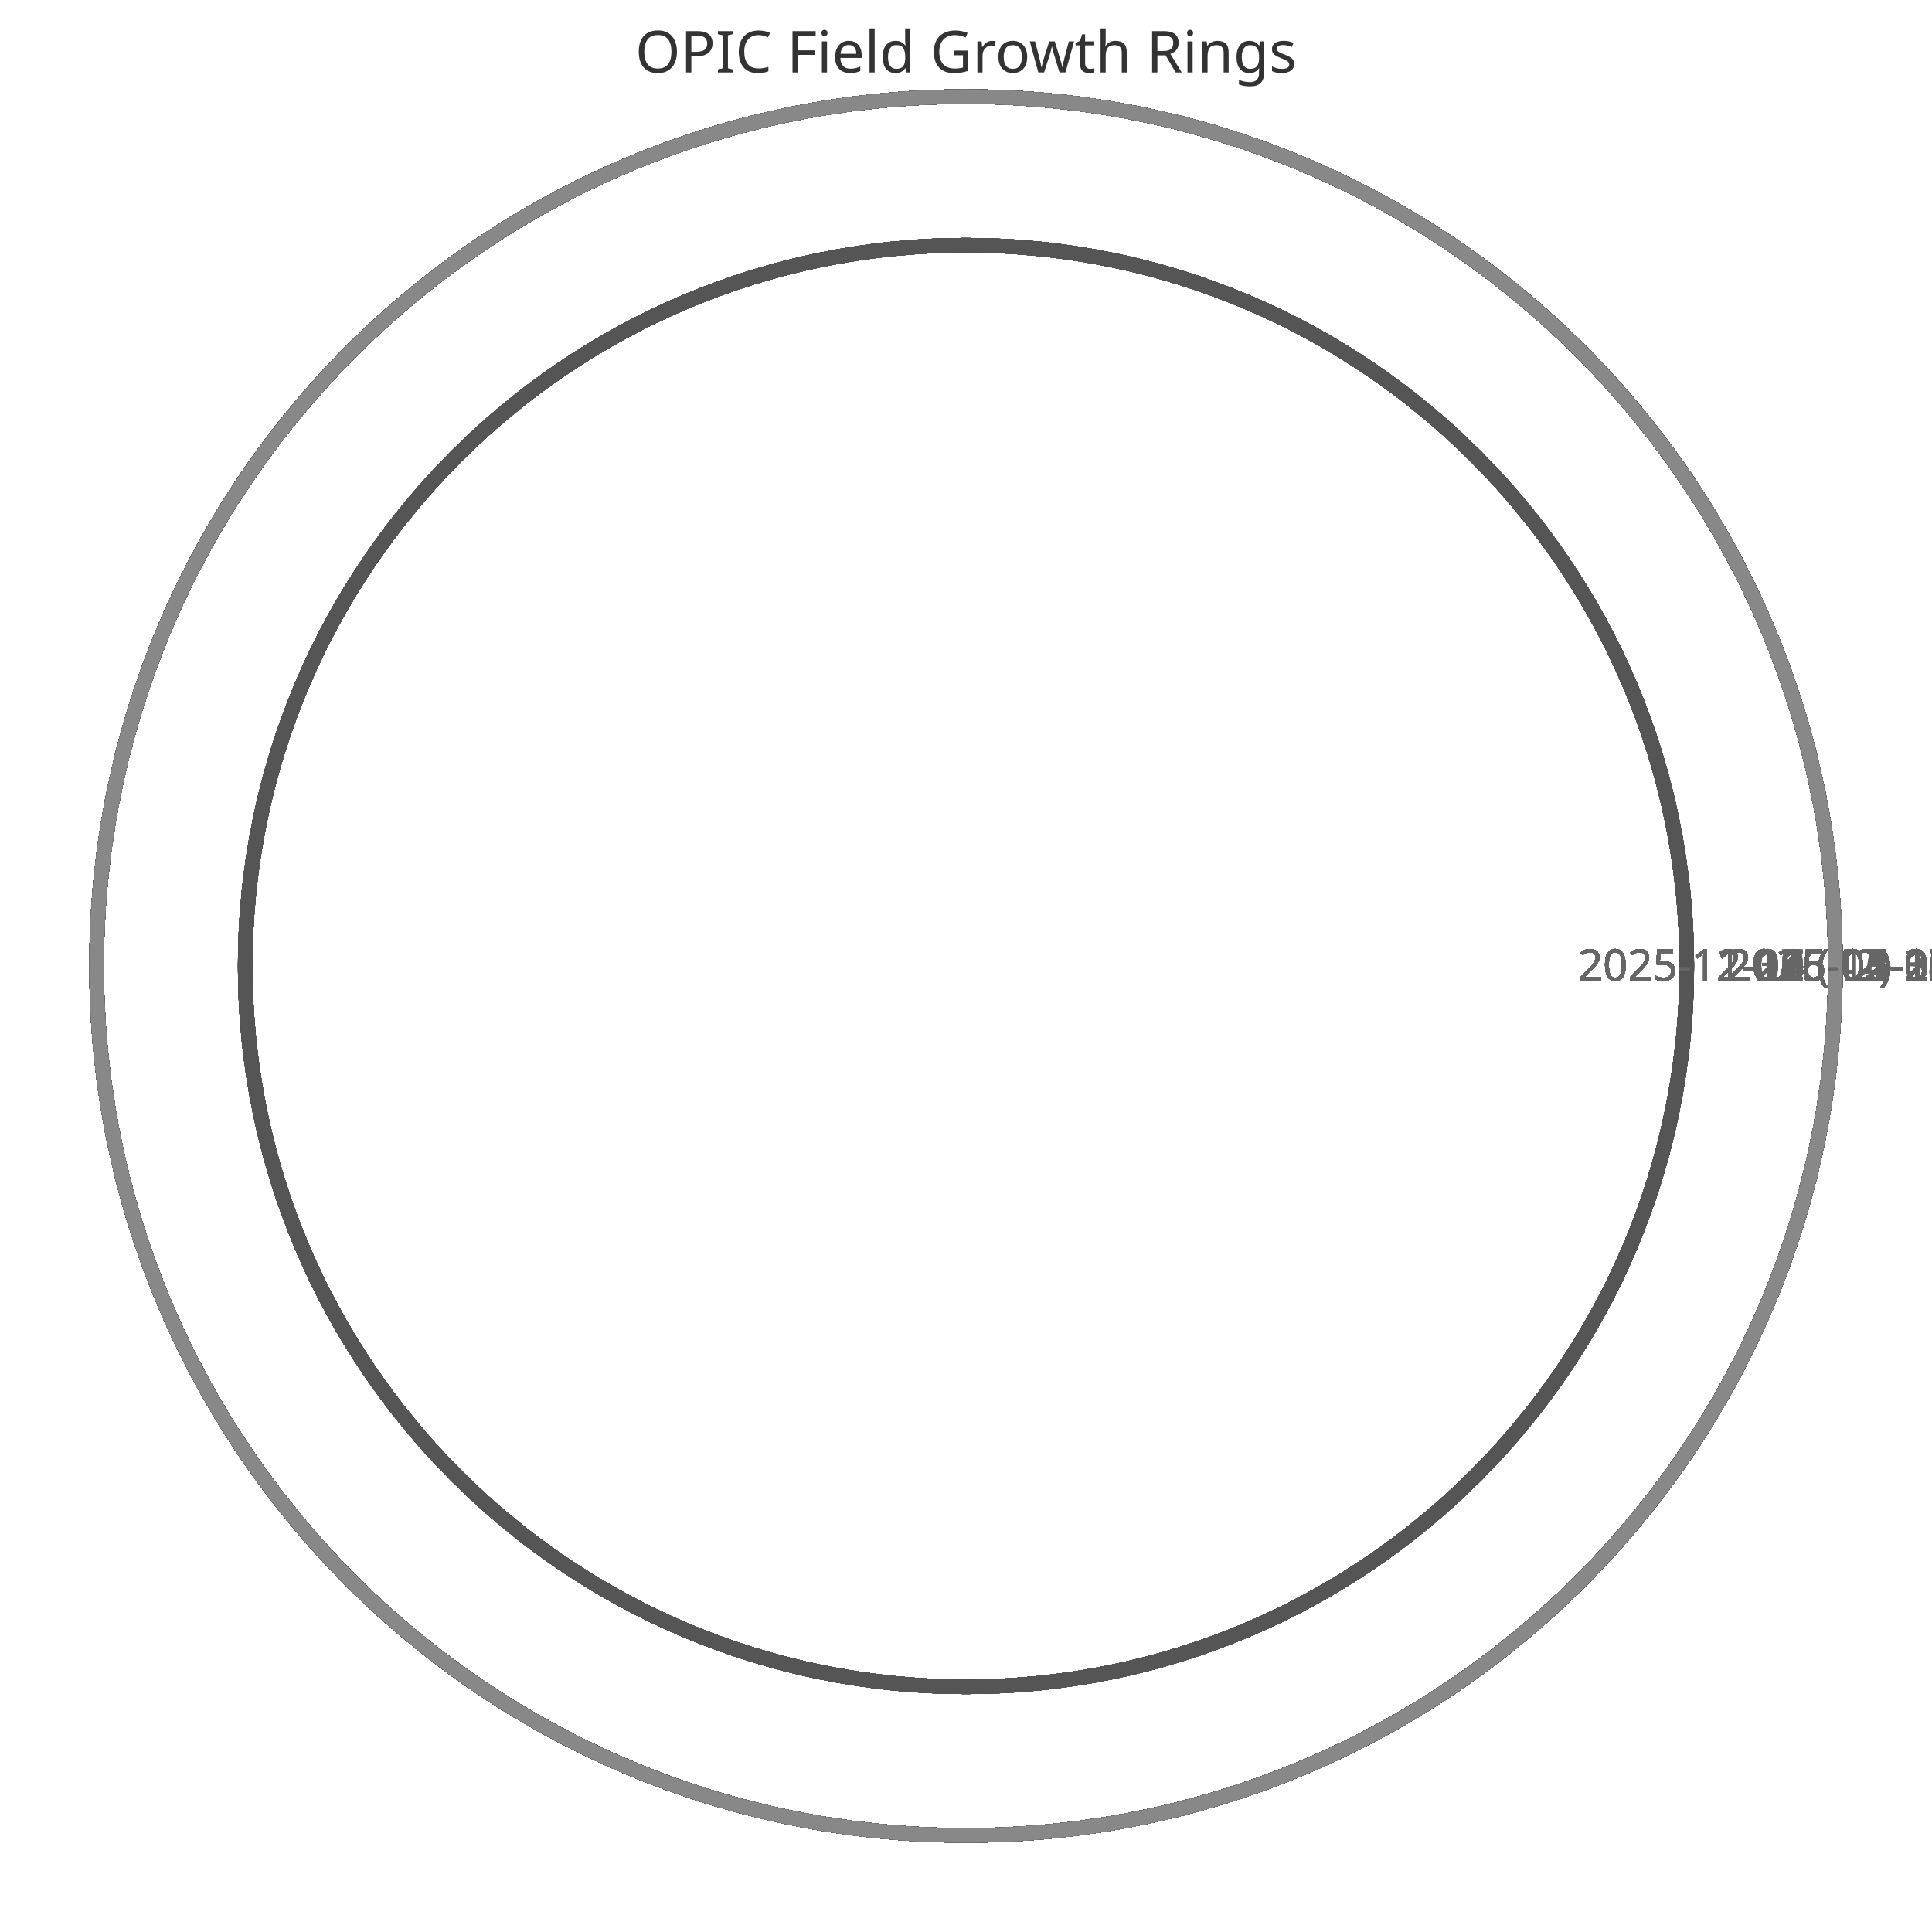
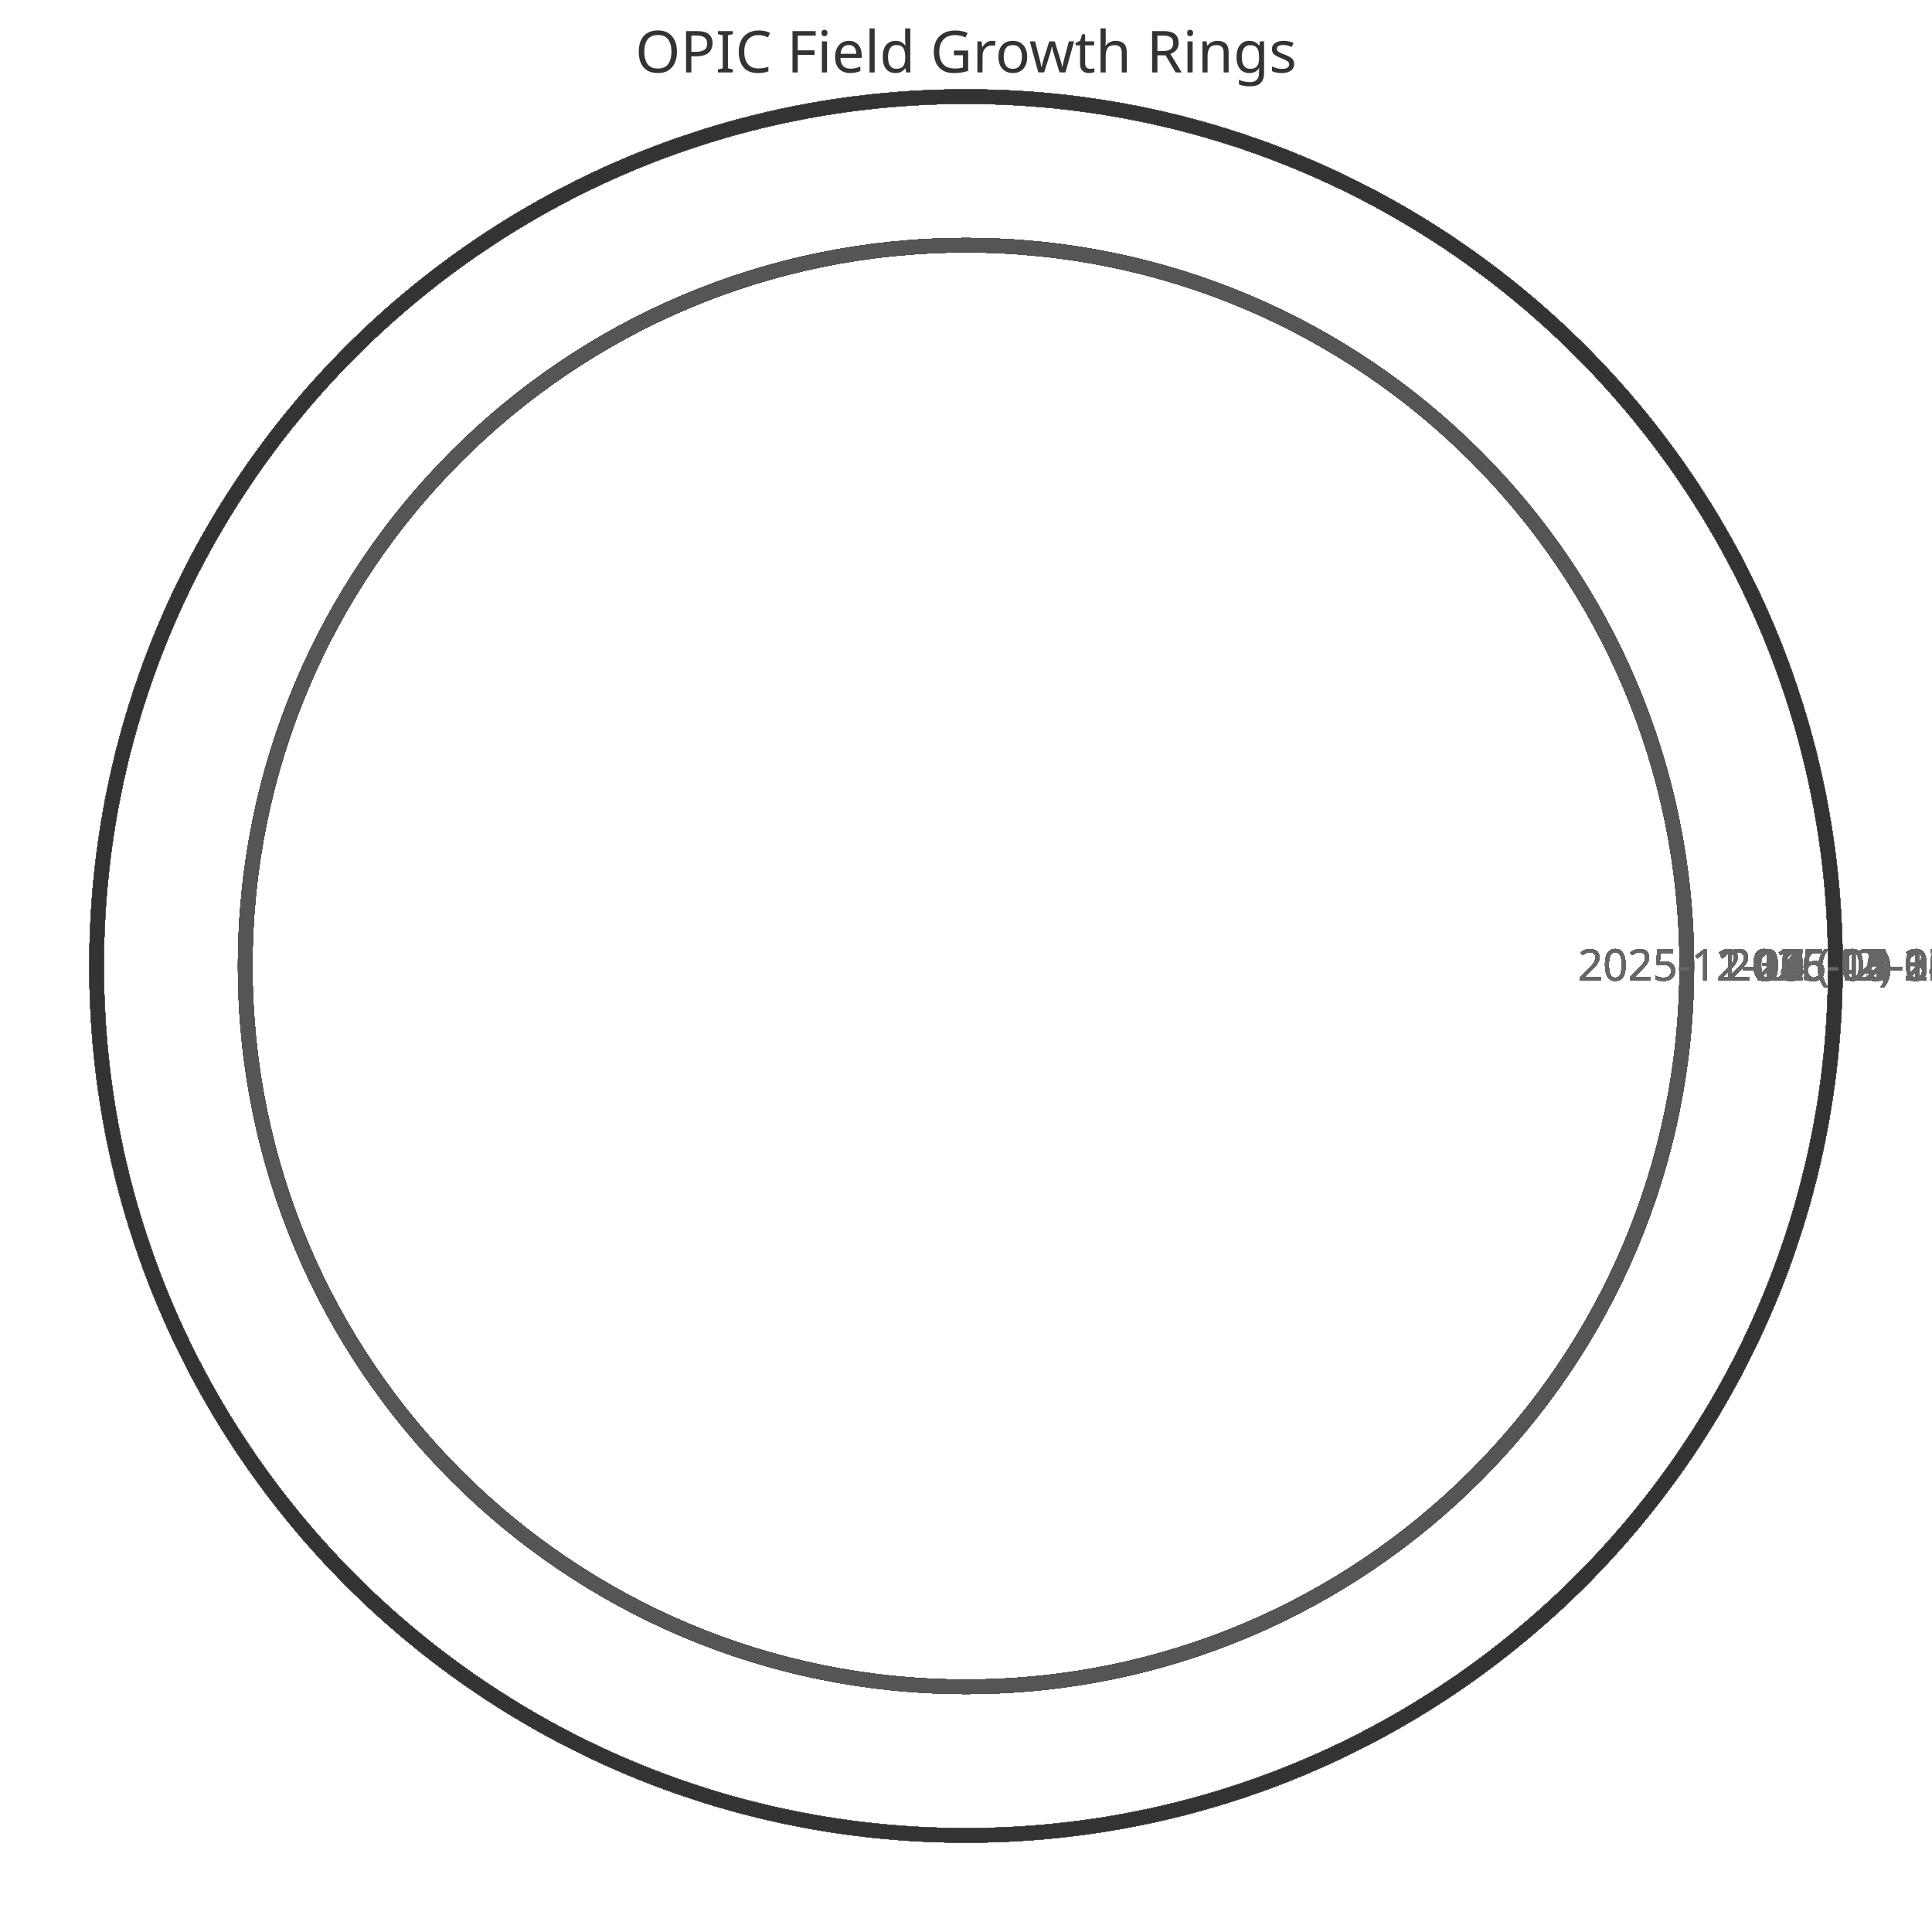
<svg xmlns="http://www.w3.org/2000/svg" width="400" height="400" viewBox="0 0 400 400">
  <style>
    .ring{fill:none;stroke-width:3}
    .label{font:9px sans-serif;fill:#666;text-anchor:middle}
    .title{font:12px sans-serif;fill:#333;text-anchor:middle}
  </style>
  <text x="200" y="15" class="title">OPIC Field Growth Rings</text>
  <circle cx="200" cy="200" r="149.231" class="ring" stroke="#333" />
  <text x="359.231" y="203" class="label">2025-11-11 (42)</text>
  <circle cx="200" cy="200" r="149.231" class="ring" stroke="#444" />
  <text x="359.231" y="203" class="label">2025-11-12 (42)</text>
  <circle cx="200" cy="200" r="149.231" class="ring" stroke="#555" />
  <text x="359.231" y="203" class="label">2025-11-13 (42)</text>
  <circle cx="200" cy="200" r="149.231" class="ring" stroke="#666" />
  <text x="359.231" y="203" class="label">2025-11-14 (42)</text>
  <circle cx="200" cy="200" r="149.231" class="ring" stroke="#777" />
  <text x="359.231" y="203" class="label">2025-11-15 (42)</text>
  <circle cx="200" cy="200" r="149.231" class="ring" stroke="#888" />
  <text x="359.231" y="203" class="label">2025-11-16 (42)</text>
  <circle cx="200" cy="200" r="149.231" class="ring" stroke="#333" />
  <text x="359.231" y="203" class="label">2025-11-17 (42)</text>
  <circle cx="200" cy="200" r="149.231" class="ring" stroke="#444" />
  <text x="359.231" y="203" class="label">2025-11-18 (42)</text>
  <circle cx="200" cy="200" r="149.231" class="ring" stroke="#555" />
  <text x="359.231" y="203" class="label">2025-11-19 (42)</text>
  <circle cx="200" cy="200" r="149.231" class="ring" stroke="#666" />
  <text x="359.231" y="203" class="label">2025-11-20 (42)</text>
  <circle cx="200" cy="200" r="149.231" class="ring" stroke="#777" />
  <text x="359.231" y="203" class="label">2025-11-21 (42)</text>
  <circle cx="200" cy="200" r="149.231" class="ring" stroke="#888" />
  <text x="359.231" y="203" class="label">2025-11-22 (42)</text>
  <circle cx="200" cy="200" r="149.231" class="ring" stroke="#333" />
  <text x="359.231" y="203" class="label">2025-11-23 (42)</text>
  <circle cx="200" cy="200" r="149.231" class="ring" stroke="#444" />
  <text x="359.231" y="203" class="label">2025-11-24 (42)</text>
  <circle cx="200" cy="200" r="149.231" class="ring" stroke="#555" />
  <text x="359.231" y="203" class="label">2025-11-25 (42)</text>
  <circle cx="200" cy="200" r="149.231" class="ring" stroke="#666" />
  <text x="359.231" y="203" class="label">2025-11-26 (42)</text>
  <circle cx="200" cy="200" r="149.231" class="ring" stroke="#777" />
  <text x="359.231" y="203" class="label">2025-11-27 (42)</text>
  <circle cx="200" cy="200" r="149.231" class="ring" stroke="#888" />
  <text x="359.231" y="203" class="label">2025-11-28 (42)</text>
  <circle cx="200" cy="200" r="149.231" class="ring" stroke="#333" />
  <text x="359.231" y="203" class="label">2025-11-29 (42)</text>
  <circle cx="200" cy="200" r="149.231" class="ring" stroke="#444" />
  <text x="359.231" y="203" class="label">2025-11-30 (42)</text>
  <circle cx="200" cy="200" r="149.231" class="ring" stroke="#555" />
  <text x="359.231" y="203" class="label">2025-12-01 (42)</text>
  <circle cx="200" cy="200" r="149.231" class="ring" stroke="#666" />
  <text x="359.231" y="203" class="label">2025-12-02 (42)</text>
  <circle cx="200" cy="200" r="149.231" class="ring" stroke="#777" />
  <text x="359.231" y="203" class="label">2025-12-03 (42)</text>
  <circle cx="200" cy="200" r="149.231" class="ring" stroke="#888" />
  <text x="359.231" y="203" class="label">2025-12-04 (42)</text>
  <circle cx="200" cy="200" r="149.231" class="ring" stroke="#333" />
  <text x="359.231" y="203" class="label">2025-12-05 (42)</text>
  <circle cx="200" cy="200" r="149.231" class="ring" stroke="#444" />
  <text x="359.231" y="203" class="label">2025-12-06 (42)</text>
  <circle cx="200" cy="200" r="149.231" class="ring" stroke="#555" />
  <text x="359.231" y="203" class="label">2025-12-07 (42)</text>
  <circle cx="200" cy="200" r="180.0" class="ring" stroke="#666" />
  <text x="390.0" y="203" class="label">2025-12-08 (52)</text>
  <circle cx="200" cy="200" r="180.0" class="ring" stroke="#777" />
  <text x="390.0" y="203" class="label">2025-12-09 (52)</text>
  <circle cx="200" cy="200" r="180.0" class="ring" stroke="#888" />
  <text x="390.0" y="203" class="label">2025-12-10 (52)</text>
  <circle cx="200" cy="200" r="180.0" class="ring" stroke="#333" />
  <text x="390.0" y="203" class="label">2025-12-11 (52)</text>
  <circle cx="200" cy="200" r="180.0" class="ring" stroke="#444" />
  <text x="390.0" y="203" class="label">2025-12-12 (52)</text>
  <circle cx="200" cy="200" r="180.0" class="ring" stroke="#555" />
  <text x="390.0" y="203" class="label">2025-12-13 (52)</text>
  <circle cx="200" cy="200" r="180.0" class="ring" stroke="#666" />
  <text x="390.0" y="203" class="label">2025-12-14 (52)</text>
  <circle cx="200" cy="200" r="180.0" class="ring" stroke="#777" />
  <text x="390.0" y="203" class="label">2025-12-15 (52)</text>
  <circle cx="200" cy="200" r="180.0" class="ring" stroke="#888" />
  <text x="390.0" y="203" class="label">2025-12-16 (52)</text>
  <circle cx="200" cy="200" r="180.0" class="ring" stroke="#333" />
  <text x="390.0" y="203" class="label">2025-12-17 (52)</text>
  <circle cx="200" cy="200" r="180.0" class="ring" stroke="#444" />
  <text x="390.0" y="203" class="label">2025-12-18 (52)</text>
  <circle cx="200" cy="200" r="180.0" class="ring" stroke="#555" />
  <text x="390.0" y="203" class="label">2025-12-19 (52)</text>
  <circle cx="200" cy="200" r="180.0" class="ring" stroke="#666" />
  <text x="390.0" y="203" class="label">2025-12-20 (52)</text>
  <circle cx="200" cy="200" r="180.0" class="ring" stroke="#777" />
  <text x="390.0" y="203" class="label">2025-12-21 (52)</text>
  <circle cx="200" cy="200" r="180.0" class="ring" stroke="#888" />
  <text x="390.0" y="203" class="label">2025-12-22 (52)</text>
  <circle cx="200" cy="200" r="180.0" class="ring" stroke="#333" />
  <text x="390.0" y="203" class="label">2025-12-23 (52)</text>
  <circle cx="200" cy="200" r="180.0" class="ring" stroke="#444" />
  <text x="390.0" y="203" class="label">2025-12-24 (52)</text>
  <circle cx="200" cy="200" r="180.0" class="ring" stroke="#555" />
  <text x="390.0" y="203" class="label">2025-12-25 (52)</text>
  <circle cx="200" cy="200" r="180.0" class="ring" stroke="#666" />
  <text x="390.0" y="203" class="label">2025-12-26 (52)</text>
  <circle cx="200" cy="200" r="180.0" class="ring" stroke="#777" />
  <text x="390.0" y="203" class="label">2025-12-27 (52)</text>
  <circle cx="200" cy="200" r="180.0" class="ring" stroke="#888" />
  <text x="390.0" y="203" class="label">2025-12-28 (52)</text>
  <circle cx="200" cy="200" r="180.0" class="ring" stroke="#333" />
  <text x="390.0" y="203" class="label">2025-12-29 (52)</text>
  <circle cx="200" cy="200" r="180.0" class="ring" stroke="#444" />
  <text x="390.0" y="203" class="label">2025-12-30 (52)</text>
  <circle cx="200" cy="200" r="180.0" class="ring" stroke="#555" />
  <text x="390.0" y="203" class="label">2025-12-31 (52)</text>
  <circle cx="200" cy="200" r="180.0" class="ring" stroke="#666" />
  <text x="390.0" y="203" class="label">2026-01-01 (52)</text>
  <circle cx="200" cy="200" r="180.0" class="ring" stroke="#777" />
  <text x="390.0" y="203" class="label">2026-01-02 (52)</text>
  <circle cx="200" cy="200" r="180.0" class="ring" stroke="#888" />
  <text x="390.0" y="203" class="label">2026-01-03 (52)</text>
  <circle cx="200" cy="200" r="180.0" class="ring" stroke="#333" />
  <text x="390.0" y="203" class="label">2026-01-04 (52)</text>
  <circle cx="200" cy="200" r="180.0" class="ring" stroke="#444" />
  <text x="390.0" y="203" class="label">2026-01-05 (52)</text>
  <circle cx="200" cy="200" r="180.0" class="ring" stroke="#555" />
  <text x="390.0" y="203" class="label">2026-01-06 (52)</text>
  <circle cx="200" cy="200" r="180.0" class="ring" stroke="#666" />
  <text x="390.0" y="203" class="label">2026-01-07 (52)</text>
  <circle cx="200" cy="200" r="180.0" class="ring" stroke="#777" />
  <text x="390.0" y="203" class="label">2026-01-08 (52)</text>
  <circle cx="200" cy="200" r="180.0" class="ring" stroke="#888" />
  <text x="390.0" y="203" class="label">2026-01-09 (52)</text>
  <circle cx="200" cy="200" r="180.0" class="ring" stroke="#333" />
  <text x="390.0" y="203" class="label">2026-01-10 (52)</text>
  <circle cx="200" cy="200" r="180.0" class="ring" stroke="#444" />
  <text x="390.0" y="203" class="label">2026-01-11 (52)</text>
  <circle cx="200" cy="200" r="180.0" class="ring" stroke="#555" />
  <text x="390.0" y="203" class="label">2026-01-12 (52)</text>
  <circle cx="200" cy="200" r="180.0" class="ring" stroke="#666" />
  <text x="390.0" y="203" class="label">2026-01-13 (52)</text>
  <circle cx="200" cy="200" r="180.0" class="ring" stroke="#777" />
  <text x="390.0" y="203" class="label">2026-01-14 (52)</text>
  <circle cx="200" cy="200" r="180.0" class="ring" stroke="#888" />
  <text x="390.0" y="203" class="label">2026-01-15 (52)</text>
  <circle cx="200" cy="200" r="180.0" class="ring" stroke="#333" />
  <text x="390.0" y="203" class="label">2026-01-16 (52)</text>
  <circle cx="200" cy="200" r="180.0" class="ring" stroke="#444" />
  <text x="390.0" y="203" class="label">2026-01-17 (52)</text>
  <circle cx="200" cy="200" r="180.0" class="ring" stroke="#555" />
  <text x="390.0" y="203" class="label">2026-01-18 (52)</text>
  <circle cx="200" cy="200" r="180.0" class="ring" stroke="#666" />
  <text x="390.0" y="203" class="label">2026-01-19 (52)</text>
  <circle cx="200" cy="200" r="180.0" class="ring" stroke="#777" />
  <text x="390.0" y="203" class="label">2026-01-20 (52)</text>
  <circle cx="200" cy="200" r="180.0" class="ring" stroke="#888" />
  <text x="390.0" y="203" class="label">2026-01-21 (52)</text>
  <circle cx="200" cy="200" r="180.0" class="ring" stroke="#333" />
  <text x="390.0" y="203" class="label">2026-01-22 (52)</text>
  <circle cx="200" cy="200" r="180.0" class="ring" stroke="#444" />
  <text x="390.0" y="203" class="label">2026-01-23 (52)</text>
  <circle cx="200" cy="200" r="180.0" class="ring" stroke="#555" />
  <text x="390.0" y="203" class="label">2026-01-24 (52)</text>
  <circle cx="200" cy="200" r="180.0" class="ring" stroke="#666" />
  <text x="390.0" y="203" class="label">2026-01-25 (52)</text>
  <circle cx="200" cy="200" r="180.0" class="ring" stroke="#777" />
  <text x="390.0" y="203" class="label">2026-01-26 (52)</text>
  <circle cx="200" cy="200" r="180.0" class="ring" stroke="#888" />
  <text x="390.0" y="203" class="label">2026-01-27 (52)</text>
  <circle cx="200" cy="200" r="180.0" class="ring" stroke="#333" />
  <text x="390.0" y="203" class="label">2026-01-28 (52)</text>
  <circle cx="200" cy="200" r="180.0" class="ring" stroke="#444" />
  <text x="390.0" y="203" class="label">2026-01-29 (52)</text>
  <circle cx="200" cy="200" r="180.0" class="ring" stroke="#555" />
  <text x="390.0" y="203" class="label">2026-01-30 (52)</text>
  <circle cx="200" cy="200" r="180.0" class="ring" stroke="#666" />
  <text x="390.0" y="203" class="label">2026-01-31 (52)</text>
  <circle cx="200" cy="200" r="180.0" class="ring" stroke="#777" />
  <text x="390.0" y="203" class="label">2026-02-01 (52)</text>
  <circle cx="200" cy="200" r="180.0" class="ring" stroke="#888" />
  <text x="390.0" y="203" class="label">2026-02-02 (52)</text>
  <circle cx="200" cy="200" r="180.0" class="ring" stroke="#333" />
  <text x="390.0" y="203" class="label">2026-02-03 (52)</text>
  <circle cx="200" cy="200" r="180.0" class="ring" stroke="#444" />
  <text x="390.0" y="203" class="label">2026-02-04 (52)</text>
  <circle cx="200" cy="200" r="180.0" class="ring" stroke="#555" />
  <text x="390.0" y="203" class="label">2026-02-05 (52)</text>
  <circle cx="200" cy="200" r="180.0" class="ring" stroke="#666" />
  <text x="390.0" y="203" class="label">2026-02-06 (52)</text>
  <circle cx="200" cy="200" r="180.0" class="ring" stroke="#777" />
  <text x="390.0" y="203" class="label">2026-02-07 (52)</text>
  <circle cx="200" cy="200" r="180.0" class="ring" stroke="#888" />
  <text x="390.0" y="203" class="label">2026-02-08 (52)</text>
  <circle cx="200" cy="200" r="180.0" class="ring" stroke="#333" />
  <text x="390.0" y="203" class="label">2026-02-09 (52)</text>
  <circle cx="200" cy="200" r="180.0" class="ring" stroke="#444" />
  <text x="390.0" y="203" class="label">2026-02-10 (52)</text>
  <circle cx="200" cy="200" r="180.0" class="ring" stroke="#555" />
  <text x="390.0" y="203" class="label">2026-02-11 (52)</text>
  <circle cx="200" cy="200" r="180.0" class="ring" stroke="#666" />
  <text x="390.0" y="203" class="label">2026-02-12 (52)</text>
  <circle cx="200" cy="200" r="180.0" class="ring" stroke="#777" />
  <text x="390.0" y="203" class="label">2026-02-13 (52)</text>
  <circle cx="200" cy="200" r="180.0" class="ring" stroke="#888" />
  <text x="390.0" y="203" class="label">2026-02-14 (52)</text>
  <circle cx="200" cy="200" r="180.0" class="ring" stroke="#333" />
  <text x="390.0" y="203" class="label">2026-02-15 (52)</text>
  <circle cx="200" cy="200" r="180.0" class="ring" stroke="#444" />
  <text x="390.0" y="203" class="label">2026-02-16 (52)</text>
  <circle cx="200" cy="200" r="180.0" class="ring" stroke="#555" />
  <text x="390.0" y="203" class="label">2026-02-17 (52)</text>
  <circle cx="200" cy="200" r="180.0" class="ring" stroke="#666" />
  <text x="390.0" y="203" class="label">2026-02-18 (52)</text>
  <circle cx="200" cy="200" r="180.0" class="ring" stroke="#777" />
  <text x="390.0" y="203" class="label">2026-02-19 (52)</text>
  <circle cx="200" cy="200" r="180.0" class="ring" stroke="#888" />
  <text x="390.0" y="203" class="label">2026-02-20 (52)</text>
  <circle cx="200" cy="200" r="180.0" class="ring" stroke="#333" />
  <text x="390.0" y="203" class="label">2026-02-21 (52)</text>
  <circle cx="200" cy="200" r="180.0" class="ring" stroke="#444" />
  <text x="390.0" y="203" class="label">2026-02-22 (52)</text>
  <circle cx="200" cy="200" r="180.0" class="ring" stroke="#555" />
  <text x="390.0" y="203" class="label">2026-02-23 (52)</text>
  <circle cx="200" cy="200" r="180.0" class="ring" stroke="#666" />
  <text x="390.0" y="203" class="label">2026-02-24 (52)</text>
  <circle cx="200" cy="200" r="180.0" class="ring" stroke="#777" />
  <text x="390.0" y="203" class="label">2026-02-25 (52)</text>
  <circle cx="200" cy="200" r="180.0" class="ring" stroke="#888" />
  <text x="390.0" y="203" class="label">2026-02-26 (52)</text>
  <circle cx="200" cy="200" r="180.0" class="ring" stroke="#333" />
  <text x="390.0" y="203" class="label">2026-02-27 (52)</text>
  <circle cx="200" cy="200" r="180.0" class="ring" stroke="#444" />
  <text x="390.0" y="203" class="label">2026-02-28 (52)</text>
  <circle cx="200" cy="200" r="180.0" class="ring" stroke="#555" />
  <text x="390.0" y="203" class="label">2026-03-01 (52)</text>
  <circle cx="200" cy="200" r="180.0" class="ring" stroke="#666" />
  <text x="390.0" y="203" class="label">2026-03-02 (52)</text>
  <circle cx="200" cy="200" r="180.0" class="ring" stroke="#777" />
  <text x="390.0" y="203" class="label">2026-03-03 (52)</text>
  <circle cx="200" cy="200" r="180.0" class="ring" stroke="#888" />
  <text x="390.0" y="203" class="label">2026-03-04 (52)</text>
  <circle cx="200" cy="200" r="180.0" class="ring" stroke="#333" />
  <text x="390.0" y="203" class="label">2026-03-05 (52)</text>
  <circle cx="200" cy="200" r="180.0" class="ring" stroke="#444" />
  <text x="390.0" y="203" class="label">2026-03-06 (52)</text>
  <circle cx="200" cy="200" r="180.0" class="ring" stroke="#555" />
  <text x="390.0" y="203" class="label">2026-03-07 (52)</text>
  <circle cx="200" cy="200" r="180.0" class="ring" stroke="#666" />
  <text x="390.0" y="203" class="label">2026-03-08 (52)</text>
  <circle cx="200" cy="200" r="180.0" class="ring" stroke="#777" />
  <text x="390.0" y="203" class="label">2026-03-09 (52)</text>
  <circle cx="200" cy="200" r="180.0" class="ring" stroke="#888" />
  <text x="390.0" y="203" class="label">2026-03-10 (52)</text>
  <circle cx="200" cy="200" r="180.0" class="ring" stroke="#333" />
  <text x="390.0" y="203" class="label">2026-03-11 (52)</text>
  <circle cx="200" cy="200" r="180.0" class="ring" stroke="#444" />
  <text x="390.0" y="203" class="label">2026-03-12 (52)</text>
  <circle cx="200" cy="200" r="180.0" class="ring" stroke="#555" />
  <text x="390.0" y="203" class="label">2026-03-13 (52)</text>
  <circle cx="200" cy="200" r="180.0" class="ring" stroke="#666" />
  <text x="390.0" y="203" class="label">2026-03-14 (52)</text>
  <circle cx="200" cy="200" r="180.0" class="ring" stroke="#777" />
  <text x="390.0" y="203" class="label">2026-03-15 (52)</text>
  <circle cx="200" cy="200" r="180.0" class="ring" stroke="#888" />
  <text x="390.0" y="203" class="label">2026-03-16 (52)</text>
  <circle cx="200" cy="200" r="180.0" class="ring" stroke="#333" />
  <text x="390.0" y="203" class="label">2026-03-17 (52)</text>
  <circle cx="200" cy="200" r="180.0" class="ring" stroke="#444" />
  <text x="390.0" y="203" class="label">2026-03-18 (52)</text>
  <circle cx="200" cy="200" r="180.0" class="ring" stroke="#555" />
  <text x="390.0" y="203" class="label">2026-03-19 (52)</text>
  <circle cx="200" cy="200" r="180.0" class="ring" stroke="#666" />
  <text x="390.0" y="203" class="label">2026-03-20 (52)</text>
  <circle cx="200" cy="200" r="180.0" class="ring" stroke="#777" />
  <text x="390.0" y="203" class="label">2026-03-21 (52)</text>
  <circle cx="200" cy="200" r="180.0" class="ring" stroke="#888" />
  <text x="390.0" y="203" class="label">2026-03-22 (52)</text>
  <circle cx="200" cy="200" r="180.0" class="ring" stroke="#333" />
  <text x="390.0" y="203" class="label">2026-03-23 (52)</text>
  <circle cx="200" cy="200" r="180.0" class="ring" stroke="#444" />
  <text x="390.0" y="203" class="label">2026-03-24 (52)</text>
  <circle cx="200" cy="200" r="180.0" class="ring" stroke="#555" />
  <text x="390.0" y="203" class="label">2026-03-25 (52)</text>
  <circle cx="200" cy="200" r="180.0" class="ring" stroke="#666" />
  <text x="390.0" y="203" class="label">2026-03-26 (52)</text>
  <circle cx="200" cy="200" r="180.0" class="ring" stroke="#777" />
  <text x="390.0" y="203" class="label">2026-03-27 (52)</text>
  <circle cx="200" cy="200" r="180.0" class="ring" stroke="#888" />
  <text x="390.0" y="203" class="label">2026-03-28 (52)</text>
  <circle cx="200" cy="200" r="180.0" class="ring" stroke="#333" />
  <text x="390.0" y="203" class="label">2026-03-29 (52)</text>
  <circle cx="200" cy="200" r="180.0" class="ring" stroke="#444" />
  <text x="390.0" y="203" class="label">2026-03-30 (52)</text>
  <circle cx="200" cy="200" r="180.0" class="ring" stroke="#555" />
  <text x="390.0" y="203" class="label">2026-03-31 (52)</text>
  <circle cx="200" cy="200" r="180.0" class="ring" stroke="#666" />
  <text x="390.0" y="203" class="label">2026-04-01 (52)</text>
  <circle cx="200" cy="200" r="180.0" class="ring" stroke="#777" />
  <text x="390.0" y="203" class="label">2026-04-02 (52)</text>
  <circle cx="200" cy="200" r="180.0" class="ring" stroke="#888" />
  <text x="390.0" y="203" class="label">2026-04-03 (52)</text>
  <circle cx="200" cy="200" r="180.0" class="ring" stroke="#333" />
  <text x="390.0" y="203" class="label">2026-04-04 (52)</text>
  <circle cx="200" cy="200" r="180.0" class="ring" stroke="#444" />
  <text x="390.0" y="203" class="label">2026-04-05 (52)</text>
  <circle cx="200" cy="200" r="180.0" class="ring" stroke="#555" />
  <text x="390.0" y="203" class="label">2026-04-06 (52)</text>
  <circle cx="200" cy="200" r="180.0" class="ring" stroke="#666" />
  <text x="390.0" y="203" class="label">2026-04-07 (52)</text>
  <circle cx="200" cy="200" r="180.0" class="ring" stroke="#777" />
  <text x="390.0" y="203" class="label">2026-04-08 (52)</text>
  <circle cx="200" cy="200" r="180.0" class="ring" stroke="#888" />
  <text x="390.0" y="203" class="label">2026-04-09 (52)</text>
  <circle cx="200" cy="200" r="180.0" class="ring" stroke="#333" />
  <text x="390.0" y="203" class="label">2026-04-10 (52)</text>
  <circle cx="200" cy="200" r="180.0" class="ring" stroke="#444" />
  <text x="390.0" y="203" class="label">2026-04-11 (52)</text>
  <circle cx="200" cy="200" r="180.0" class="ring" stroke="#555" />
  <text x="390.0" y="203" class="label">2026-04-12 (52)</text>
  <circle cx="200" cy="200" r="180.0" class="ring" stroke="#666" />
  <text x="390.0" y="203" class="label">2026-04-13 (52)</text>
  <circle cx="200" cy="200" r="180.0" class="ring" stroke="#777" />
  <text x="390.0" y="203" class="label">2026-04-14 (52)</text>
  <circle cx="200" cy="200" r="180.0" class="ring" stroke="#888" />
  <text x="390.0" y="203" class="label">2026-04-15 (52)</text>
  <circle cx="200" cy="200" r="180.0" class="ring" stroke="#333" />
  <text x="390.0" y="203" class="label">2026-04-16 (52)</text>
  <circle cx="200" cy="200" r="180.0" class="ring" stroke="#444" />
  <text x="390.0" y="203" class="label">2026-04-17 (52)</text>
  <circle cx="200" cy="200" r="180.0" class="ring" stroke="#555" />
  <text x="390.0" y="203" class="label">2026-04-18 (52)</text>
  <circle cx="200" cy="200" r="180.0" class="ring" stroke="#666" />
  <text x="390.0" y="203" class="label">2026-04-19 (52)</text>
  <circle cx="200" cy="200" r="180.0" class="ring" stroke="#777" />
  <text x="390.0" y="203" class="label">2026-04-20 (52)</text>
  <circle cx="200" cy="200" r="180.0" class="ring" stroke="#888" />
  <text x="390.0" y="203" class="label">2026-04-21 (52)</text>
  <circle cx="200" cy="200" r="180.0" class="ring" stroke="#333" />
  <text x="390.0" y="203" class="label">2026-04-22 (52)</text>
  <circle cx="200" cy="200" r="180.0" class="ring" stroke="#444" />
  <text x="390.0" y="203" class="label">2026-04-23 (52)</text>
  <circle cx="200" cy="200" r="180.0" class="ring" stroke="#555" />
  <text x="390.0" y="203" class="label">2026-04-24 (52)</text>
  <circle cx="200" cy="200" r="180.0" class="ring" stroke="#666" />
  <text x="390.0" y="203" class="label">2026-04-25 (52)</text>
  <circle cx="200" cy="200" r="180.0" class="ring" stroke="#777" />
  <text x="390.0" y="203" class="label">2026-04-26 (52)</text>
  <circle cx="200" cy="200" r="180.0" class="ring" stroke="#888" />
  <text x="390.0" y="203" class="label">2026-04-27 (52)</text>
  <circle cx="200" cy="200" r="180.0" class="ring" stroke="#333" />
  <text x="390.0" y="203" class="label">2026-04-28 (52)</text>
  <circle cx="200" cy="200" r="180.0" class="ring" stroke="#444" />
  <text x="390.0" y="203" class="label">2026-04-29 (52)</text>
  <circle cx="200" cy="200" r="180.0" class="ring" stroke="#555" />
  <text x="390.0" y="203" class="label">2026-04-30 (52)</text>
  <circle cx="200" cy="200" r="180.0" class="ring" stroke="#666" />
  <text x="390.0" y="203" class="label">2026-05-01 (52)</text>
  <circle cx="200" cy="200" r="180.0" class="ring" stroke="#777" />
  <text x="390.0" y="203" class="label">2026-05-02 (52)</text>
  <circle cx="200" cy="200" r="180.0" class="ring" stroke="#888" />
  <text x="390.0" y="203" class="label">2026-05-03 (52)</text>
  <circle cx="200" cy="200" r="180.0" class="ring" stroke="#333" />
  <text x="390.0" y="203" class="label">2026-05-04 (52)</text>
  <circle cx="200" cy="200" r="180.0" class="ring" stroke="#444" />
  <text x="390.0" y="203" class="label">2026-05-05 (52)</text>
  <circle cx="200" cy="200" r="180.0" class="ring" stroke="#555" />
  <text x="390.0" y="203" class="label">2026-05-06 (52)</text>
  <circle cx="200" cy="200" r="180.0" class="ring" stroke="#666" />
  <text x="390.0" y="203" class="label">2026-05-07 (52)</text>
  <circle cx="200" cy="200" r="180.0" class="ring" stroke="#777" />
  <text x="390.0" y="203" class="label">2026-05-08 (52)</text>
  <circle cx="200" cy="200" r="180.0" class="ring" stroke="#888" />
  <text x="390.0" y="203" class="label">2026-05-09 (52)</text>
  <circle cx="200" cy="200" r="180.0" class="ring" stroke="#333" />
  <text x="390.0" y="203" class="label">2026-05-10 (52)</text>
  <circle cx="200" cy="200" r="180.0" class="ring" stroke="#444" />
  <text x="390.0" y="203" class="label">2026-05-11 (52)</text>
  <circle cx="200" cy="200" r="180.0" class="ring" stroke="#555" />
  <text x="390.0" y="203" class="label">2026-05-12 (52)</text>
  <circle cx="200" cy="200" r="180.0" class="ring" stroke="#666" />
  <text x="390.0" y="203" class="label">2026-05-13 (52)</text>
  <circle cx="200" cy="200" r="180.0" class="ring" stroke="#777" />
  <text x="390.0" y="203" class="label">2026-05-14 (52)</text>
  <circle cx="200" cy="200" r="180.0" class="ring" stroke="#888" />
  <text x="390.0" y="203" class="label">2026-05-15 (52)</text>
  <circle cx="200" cy="200" r="180.0" class="ring" stroke="#333" />
  <text x="390.0" y="203" class="label">2026-05-16 (52)</text>
  <circle cx="200" cy="200" r="180.0" class="ring" stroke="#444" />
  <text x="390.0" y="203" class="label">2026-05-17 (52)</text>
  <circle cx="200" cy="200" r="180.0" class="ring" stroke="#555" />
  <text x="390.0" y="203" class="label">2026-05-18 (52)</text>
  <circle cx="200" cy="200" r="180.0" class="ring" stroke="#666" />
  <text x="390.0" y="203" class="label">2026-05-19 (52)</text>
  <circle cx="200" cy="200" r="180.0" class="ring" stroke="#777" />
  <text x="390.0" y="203" class="label">2026-05-20 (52)</text>
  <circle cx="200" cy="200" r="180.0" class="ring" stroke="#888" />
  <text x="390.0" y="203" class="label">2026-05-21 (52)</text>
  <circle cx="200" cy="200" r="180.0" class="ring" stroke="#333" />
  <text x="390.0" y="203" class="label">2026-05-22 (52)</text>
  <circle cx="200" cy="200" r="180.0" class="ring" stroke="#444" />
  <text x="390.0" y="203" class="label">2026-05-23 (52)</text>
  <circle cx="200" cy="200" r="180.0" class="ring" stroke="#555" />
  <text x="390.0" y="203" class="label">2026-05-24 (52)</text>
  <circle cx="200" cy="200" r="180.0" class="ring" stroke="#666" />
  <text x="390.0" y="203" class="label">2026-05-25 (52)</text>
  <circle cx="200" cy="200" r="180.0" class="ring" stroke="#777" />
  <text x="390.0" y="203" class="label">2026-05-26 (52)</text>
  <circle cx="200" cy="200" r="180.0" class="ring" stroke="#888" />
  <text x="390.0" y="203" class="label">2026-05-27 (52)</text>
  <circle cx="200" cy="200" r="180.0" class="ring" stroke="#333" />
  <text x="390.0" y="203" class="label">2026-05-28 (52)</text>
  <circle cx="200" cy="200" r="180.0" class="ring" stroke="#444" />
  <text x="390.0" y="203" class="label">2026-05-29 (52)</text>
  <circle cx="200" cy="200" r="180.0" class="ring" stroke="#555" />
  <text x="390.0" y="203" class="label">2026-05-30 (52)</text>
  <circle cx="200" cy="200" r="180.0" class="ring" stroke="#666" />
  <text x="390.0" y="203" class="label">2026-05-31 (52)</text>
  <circle cx="200" cy="200" r="180.0" class="ring" stroke="#777" />
  <text x="390.0" y="203" class="label">2026-06-01 (52)</text>
  <circle cx="200" cy="200" r="180.0" class="ring" stroke="#888" />
  <text x="390.0" y="203" class="label">2026-06-02 (52)</text>
+   <circle cx="200" cy="200" r="180.0" class="ring" stroke="#333" />
+   <text x="390.0" y="203" class="label">2026-06-03 (52)</text>
</svg>
